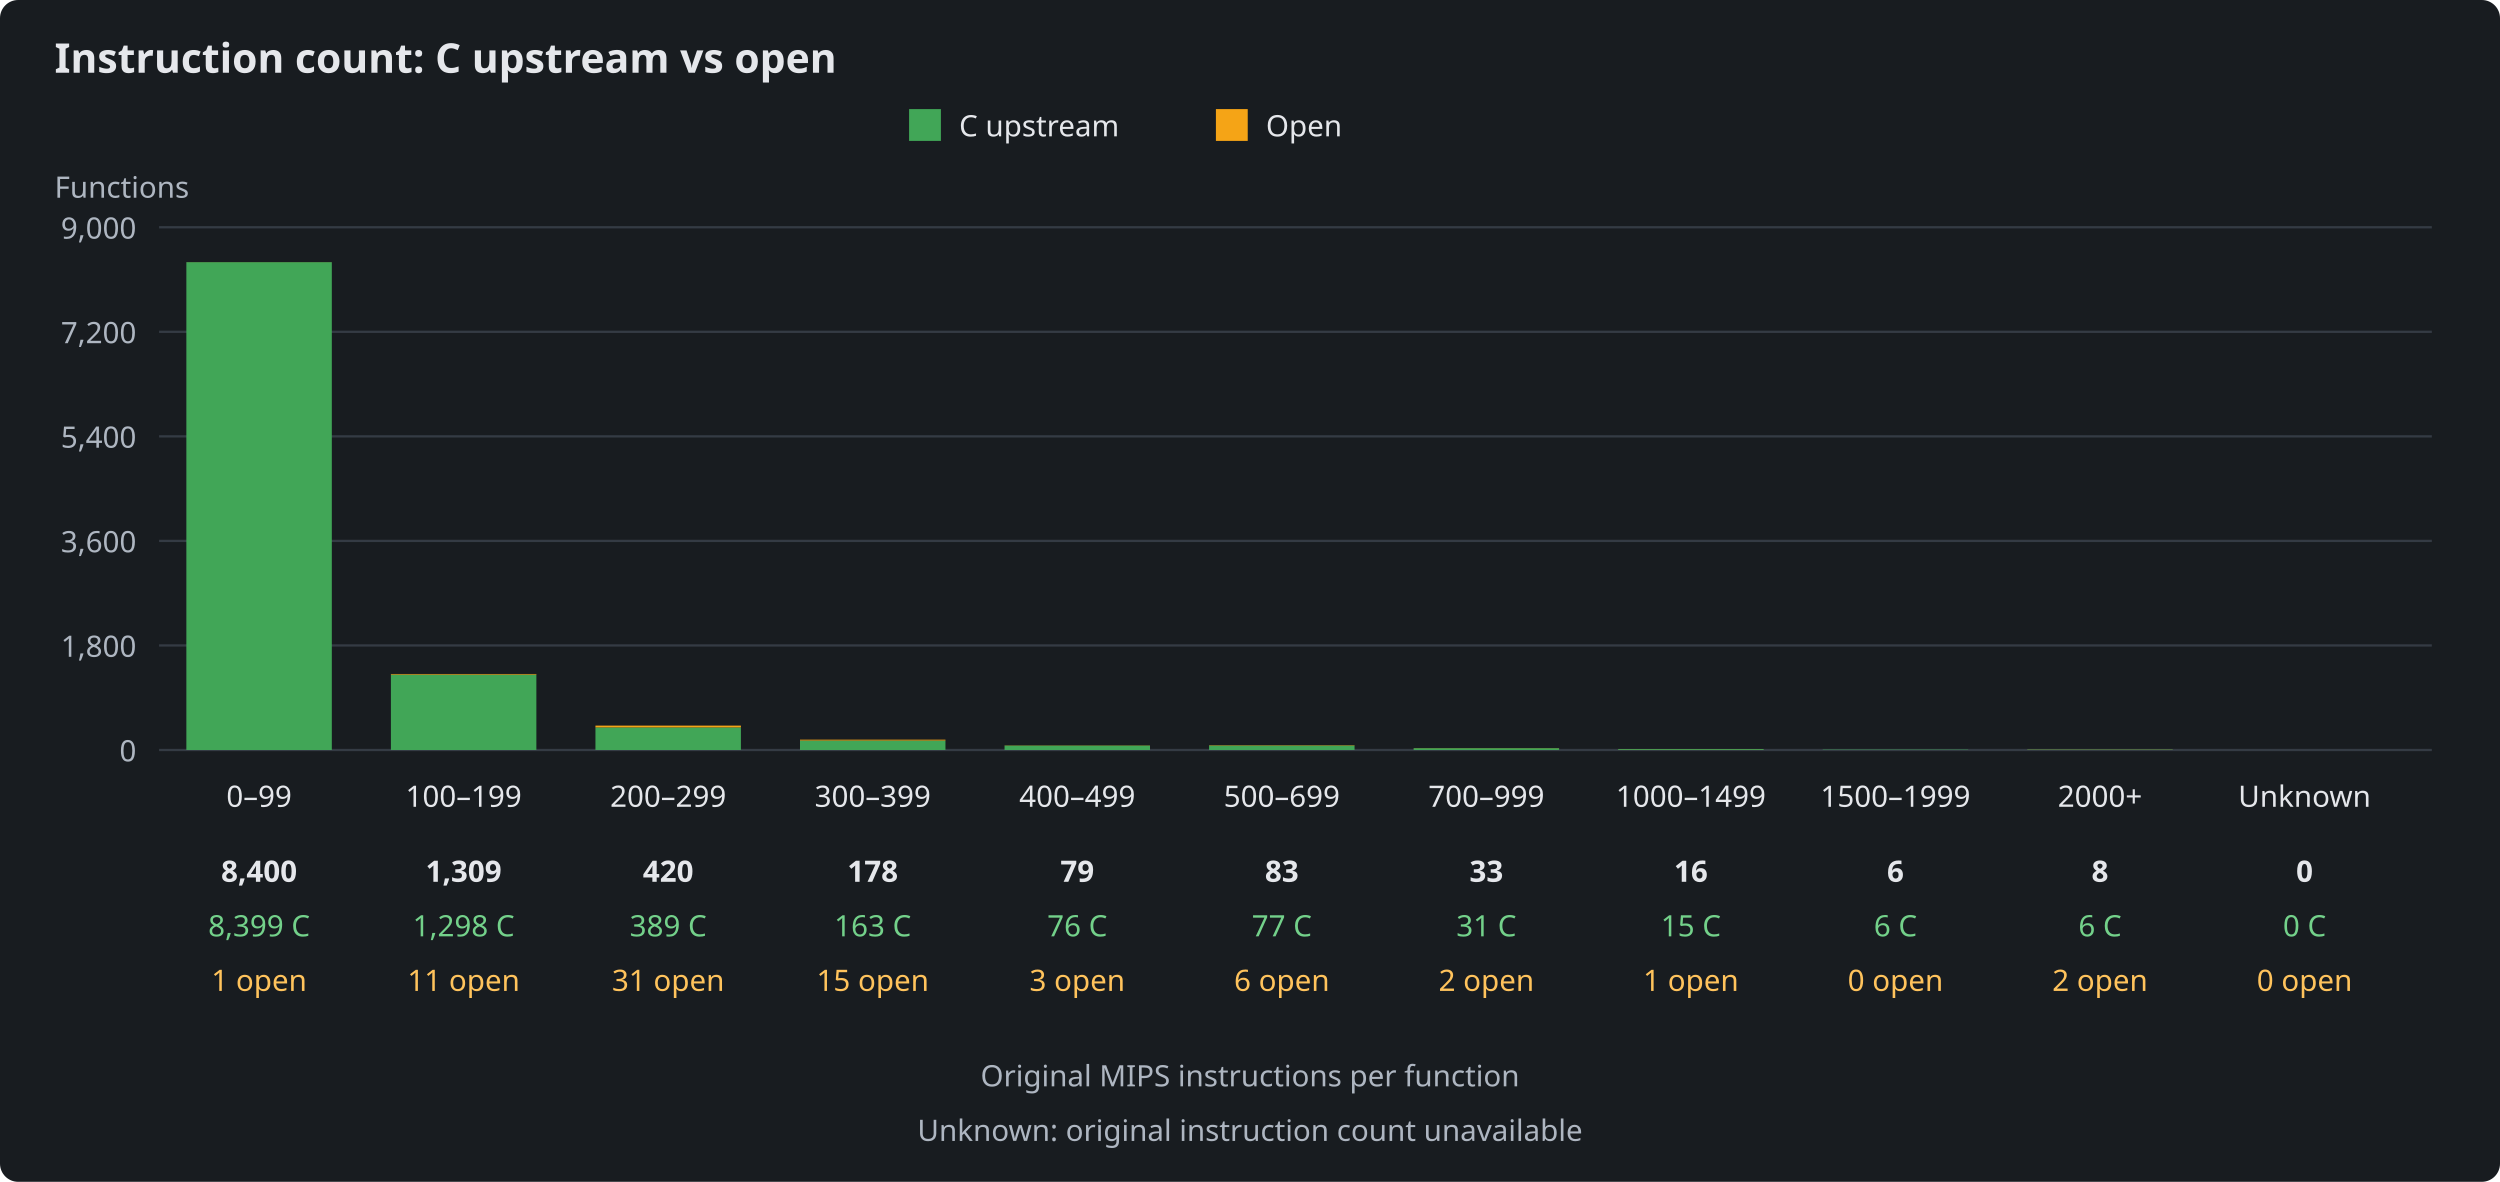
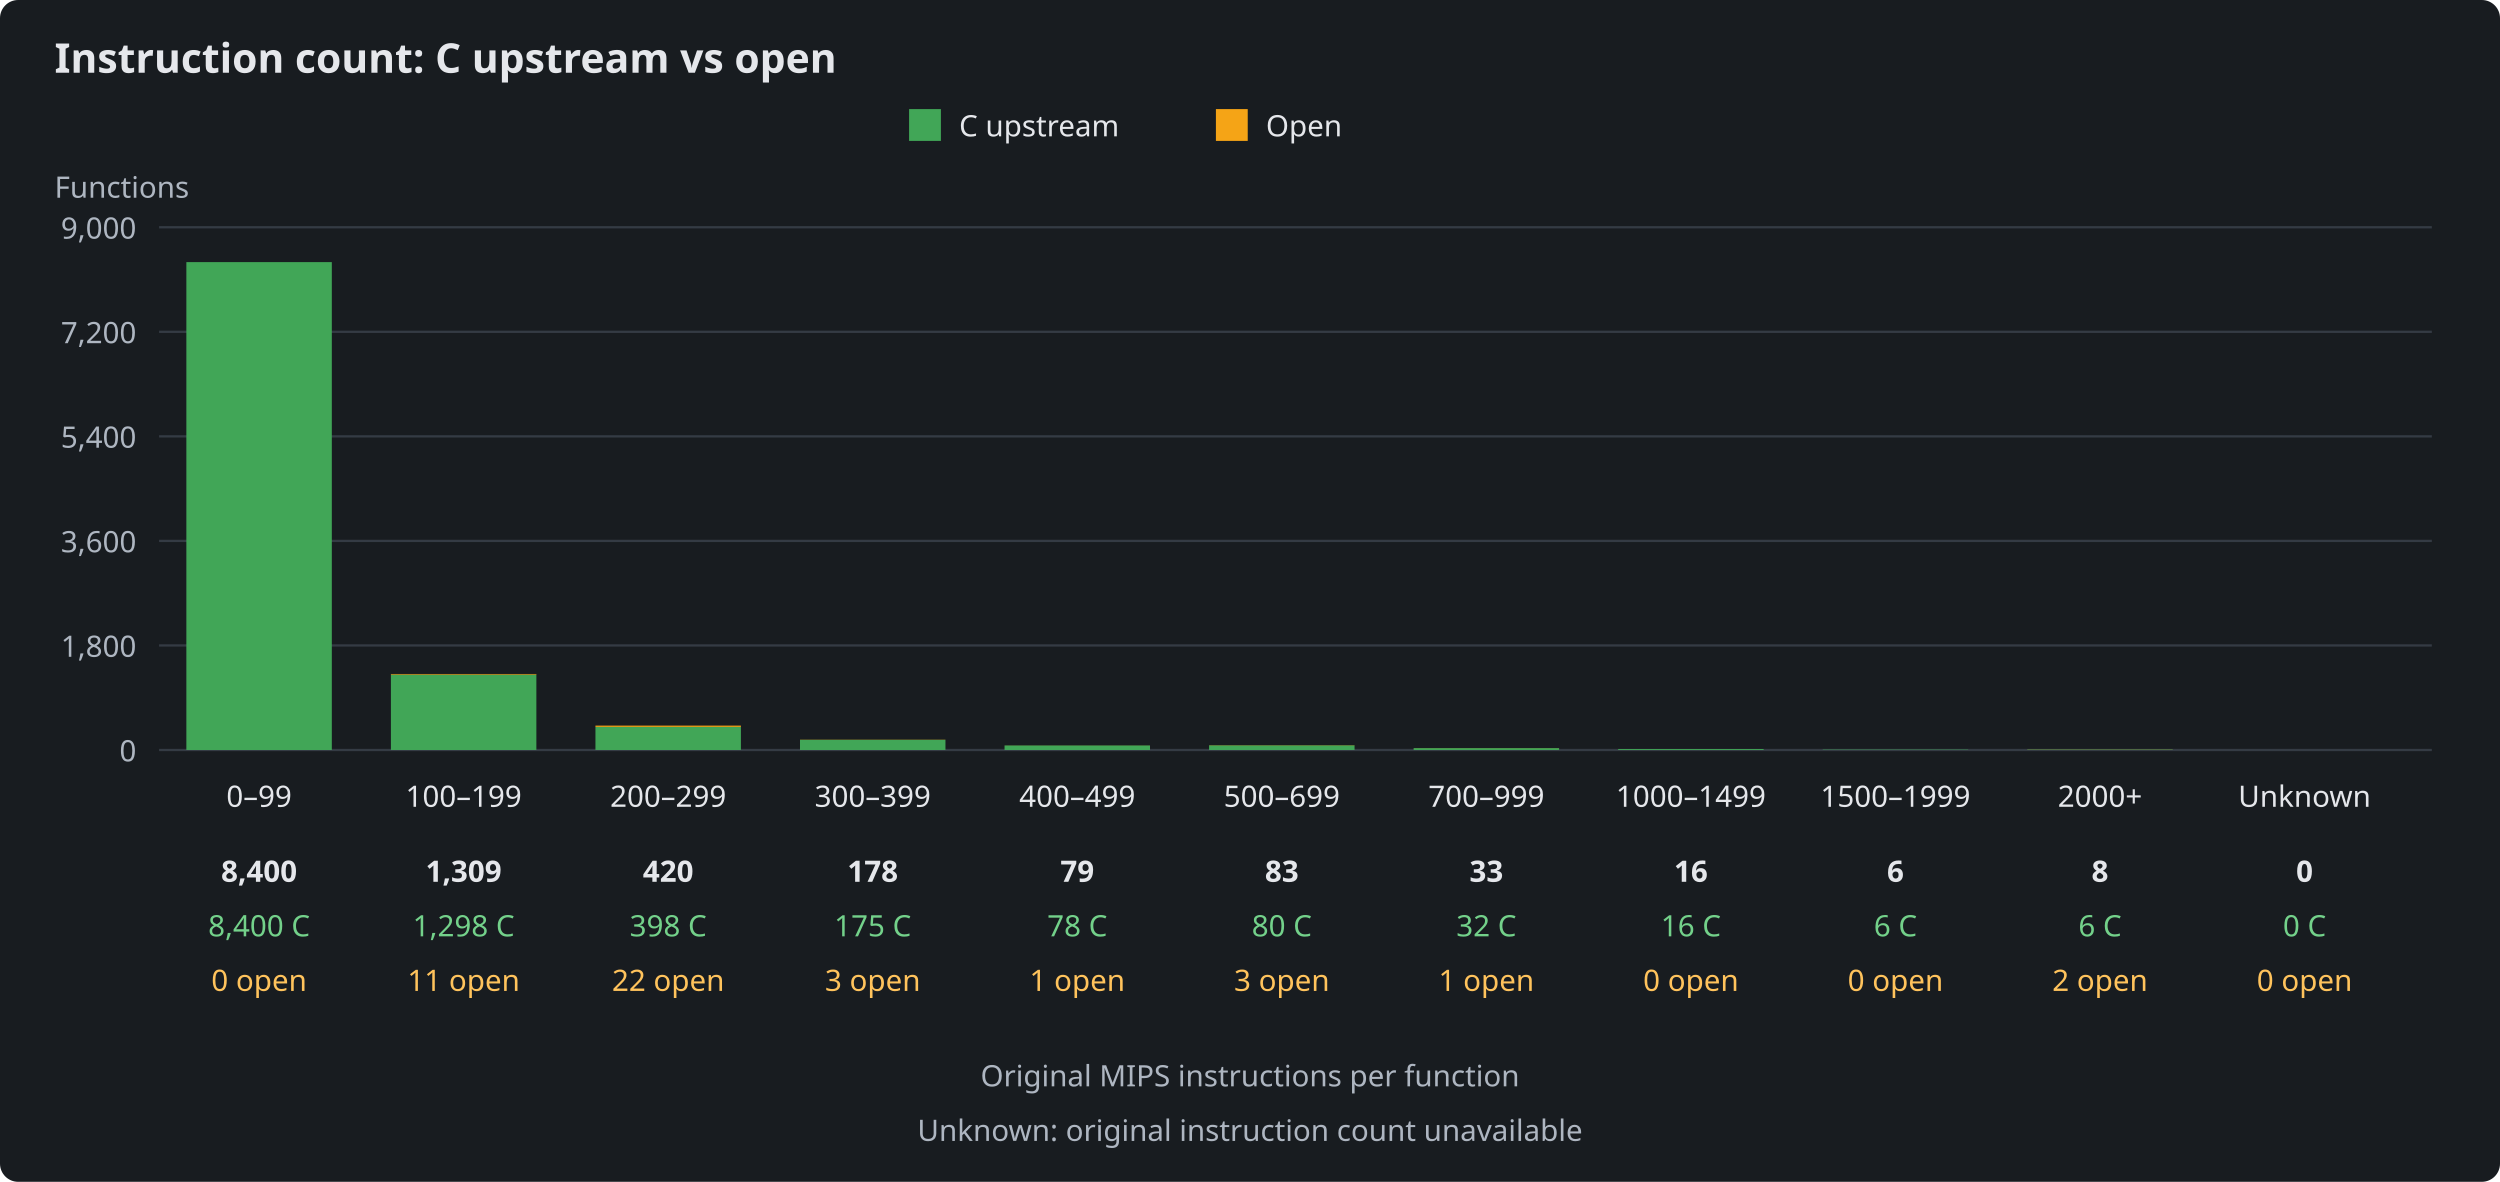
<svg xmlns="http://www.w3.org/2000/svg" width="1100" height="520" viewBox="0 0 1100 520" role="img" aria-labelledby="title description">
  <rect width="1100" height="520" fill="#181c20" rx="8" />
  <g font-family="sans-serif" font-size="13" fill="#e5e7eb">
    <text x="24" y="32" font-size="18" font-weight="bold">Instruction count: C upstream vs open</text>
    <rect x="400" y="48" width="14" height="14" fill="#41a657" />
    <text x="422" y="60">C upstream</text>
    <rect x="535" y="48" width="14" height="14" fill="#f5a416" />
    <text x="557" y="60">Open</text>
    <text x="24" y="87" fill="#aeb6c1">Functions</text>
    <path d="M70 330H1070" stroke="#343b44" />
    <text x="60" y="335" text-anchor="end" fill="#aeb6c1">0</text>
    <path d="M70 284H1070" stroke="#343b44" />
    <text x="60" y="289" text-anchor="end" fill="#aeb6c1">1,800</text>
    <path d="M70 238H1070" stroke="#343b44" />
    <text x="60" y="243" text-anchor="end" fill="#aeb6c1">3,600</text>
    <path d="M70 192H1070" stroke="#343b44" />
    <text x="60" y="197" text-anchor="end" fill="#aeb6c1">5,400</text>
    <path d="M70 146H1070" stroke="#343b44" />
    <text x="60" y="151" text-anchor="end" fill="#aeb6c1">7,200</text>
    <path d="M70 100H1070" stroke="#343b44" />
    <text x="60" y="105" text-anchor="end" fill="#aeb6c1">9,000</text>
    <g>
-       <rect x="82" y="115.36" width="64" height="214.64" fill="#41a657" />
-       <rect x="82" y="115.33" width="64" height="0.03" fill="#f5a416" />
+       <rect x="82" y="115.33" width="64" height="214.67" fill="#41a657" />
+       <rect x="82" y="115.33" width="64" height="0.00" fill="#f5a416" />
      <text x="114" y="355" text-anchor="middle">0–99</text>
      <text x="114" y="388" text-anchor="middle" font-weight="bold">8,400</text>
-       <text x="114" y="412" text-anchor="middle" fill="#73d18a">8,399 C</text>
-       <text x="114" y="436" text-anchor="middle" fill="#ffc35c">1 open</text>
+       <text x="114" y="412" text-anchor="middle" fill="#73d18a">8,400 C</text>
+       <text x="114" y="436" text-anchor="middle" fill="#ffc35c">0 open</text>
    </g>
    <g>
      <rect x="172" y="296.83" width="64" height="33.17" fill="#41a657" />
      <rect x="172" y="296.55" width="64" height="0.28" fill="#f5a416" />
      <text x="204" y="355" text-anchor="middle">100–199</text>
      <text x="204" y="388" text-anchor="middle" font-weight="bold">1,309</text>
      <text x="204" y="412" text-anchor="middle" fill="#73d18a">1,298 C</text>
      <text x="204" y="436" text-anchor="middle" fill="#ffc35c">11 open</text>
    </g>
    <g>
-       <rect x="262" y="320.06" width="64" height="9.94" fill="#41a657" />
-       <rect x="262" y="319.27" width="64" height="0.79" fill="#f5a416" />
+       <rect x="262" y="319.83" width="64" height="10.17" fill="#41a657" />
+       <rect x="262" y="319.27" width="64" height="0.56" fill="#f5a416" />
      <text x="294" y="355" text-anchor="middle">200–299</text>
      <text x="294" y="388" text-anchor="middle" font-weight="bold">420</text>
-       <text x="294" y="412" text-anchor="middle" fill="#73d18a">389 C</text>
-       <text x="294" y="436" text-anchor="middle" fill="#ffc35c">31 open</text>
+       <text x="294" y="412" text-anchor="middle" fill="#73d18a">398 C</text>
+       <text x="294" y="436" text-anchor="middle" fill="#ffc35c">22 open</text>
    </g>
    <g>
-       <rect x="352" y="325.83" width="64" height="4.17" fill="#41a657" />
-       <rect x="352" y="325.45" width="64" height="0.38" fill="#f5a416" />
+       <rect x="352" y="325.53" width="64" height="4.47" fill="#41a657" />
+       <rect x="352" y="325.45" width="64" height="0.08" fill="#f5a416" />
      <text x="384" y="355" text-anchor="middle">300–399</text>
      <text x="384" y="388" text-anchor="middle" font-weight="bold">178</text>
-       <text x="384" y="412" text-anchor="middle" fill="#73d18a">163 C</text>
-       <text x="384" y="436" text-anchor="middle" fill="#ffc35c">15 open</text>
+       <text x="384" y="412" text-anchor="middle" fill="#73d18a">175 C</text>
+       <text x="384" y="436" text-anchor="middle" fill="#ffc35c">3 open</text>
    </g>
    <g>
-       <rect x="442" y="328.06" width="64" height="1.94" fill="#41a657" />
-       <rect x="442" y="327.98" width="64" height="0.08" fill="#f5a416" />
+       <rect x="442" y="328.01" width="64" height="1.99" fill="#41a657" />
+       <rect x="442" y="327.98" width="64" height="0.03" fill="#f5a416" />
      <text x="474" y="355" text-anchor="middle">400–499</text>
      <text x="474" y="388" text-anchor="middle" font-weight="bold">79</text>
-       <text x="474" y="412" text-anchor="middle" fill="#73d18a">76 C</text>
-       <text x="474" y="436" text-anchor="middle" fill="#ffc35c">3 open</text>
+       <text x="474" y="412" text-anchor="middle" fill="#73d18a">78 C</text>
+       <text x="474" y="436" text-anchor="middle" fill="#ffc35c">1 open</text>
    </g>
    <g>
-       <rect x="532" y="328.03" width="64" height="1.97" fill="#41a657" />
-       <rect x="532" y="327.88" width="64" height="0.15" fill="#f5a416" />
+       <rect x="532" y="327.96" width="64" height="2.04" fill="#41a657" />
+       <rect x="532" y="327.88" width="64" height="0.08" fill="#f5a416" />
      <text x="564" y="355" text-anchor="middle">500–699</text>
      <text x="564" y="388" text-anchor="middle" font-weight="bold">83</text>
-       <text x="564" y="412" text-anchor="middle" fill="#73d18a">77 C</text>
-       <text x="564" y="436" text-anchor="middle" fill="#ffc35c">6 open</text>
+       <text x="564" y="412" text-anchor="middle" fill="#73d18a">80 C</text>
+       <text x="564" y="436" text-anchor="middle" fill="#ffc35c">3 open</text>
    </g>
    <g>
-       <rect x="622" y="329.21" width="64" height="0.79" fill="#41a657" />
-       <rect x="622" y="329.16" width="64" height="0.05" fill="#f5a416" />
+       <rect x="622" y="329.18" width="64" height="0.82" fill="#41a657" />
+       <rect x="622" y="329.16" width="64" height="0.03" fill="#f5a416" />
      <text x="654" y="355" text-anchor="middle">700–999</text>
      <text x="654" y="388" text-anchor="middle" font-weight="bold">33</text>
-       <text x="654" y="412" text-anchor="middle" fill="#73d18a">31 C</text>
-       <text x="654" y="436" text-anchor="middle" fill="#ffc35c">2 open</text>
+       <text x="654" y="412" text-anchor="middle" fill="#73d18a">32 C</text>
+       <text x="654" y="436" text-anchor="middle" fill="#ffc35c">1 open</text>
    </g>
    <g>
-       <rect x="712" y="329.62" width="64" height="0.38" fill="#41a657" />
-       <rect x="712" y="329.59" width="64" height="0.03" fill="#f5a416" />
+       <rect x="712" y="329.59" width="64" height="0.41" fill="#41a657" />
+       <rect x="712" y="329.59" width="64" height="0.00" fill="#f5a416" />
      <text x="744" y="355" text-anchor="middle">1000–1499</text>
      <text x="744" y="388" text-anchor="middle" font-weight="bold">16</text>
-       <text x="744" y="412" text-anchor="middle" fill="#73d18a">15 C</text>
-       <text x="744" y="436" text-anchor="middle" fill="#ffc35c">1 open</text>
+       <text x="744" y="412" text-anchor="middle" fill="#73d18a">16 C</text>
+       <text x="744" y="436" text-anchor="middle" fill="#ffc35c">0 open</text>
    </g>
    <g>
      <rect x="802" y="329.85" width="64" height="0.15" fill="#41a657" />
      <rect x="802" y="329.85" width="64" height="0.00" fill="#f5a416" />
      <text x="834" y="355" text-anchor="middle">1500–1999</text>
      <text x="834" y="388" text-anchor="middle" font-weight="bold">6</text>
      <text x="834" y="412" text-anchor="middle" fill="#73d18a">6 C</text>
      <text x="834" y="436" text-anchor="middle" fill="#ffc35c">0 open</text>
    </g>
    <g>
      <rect x="892" y="329.85" width="64" height="0.15" fill="#41a657" />
      <rect x="892" y="329.80" width="64" height="0.05" fill="#f5a416" />
      <text x="924" y="355" text-anchor="middle">2000+</text>
      <text x="924" y="388" text-anchor="middle" font-weight="bold">8</text>
      <text x="924" y="412" text-anchor="middle" fill="#73d18a">6 C</text>
      <text x="924" y="436" text-anchor="middle" fill="#ffc35c">2 open</text>
    </g>
    <g>
      <rect x="982" y="330.00" width="64" height="0.00" fill="#41a657" />
      <rect x="982" y="330.00" width="64" height="0.00" fill="#f5a416" />
      <text x="1014" y="355" text-anchor="middle">Unknown</text>
      <text x="1014" y="388" text-anchor="middle" font-weight="bold">0</text>
      <text x="1014" y="412" text-anchor="middle" fill="#73d18a">0 C</text>
      <text x="1014" y="436" text-anchor="middle" fill="#ffc35c">0 open</text>
    </g>
    <text x="550" y="478" text-anchor="middle" fill="#aeb6c1">Original MIPS instructions per function</text>
    <text x="550" y="502" text-anchor="middle" fill="#aeb6c1">Unknown: original instruction count unavailable</text>
  </g>
</svg>
